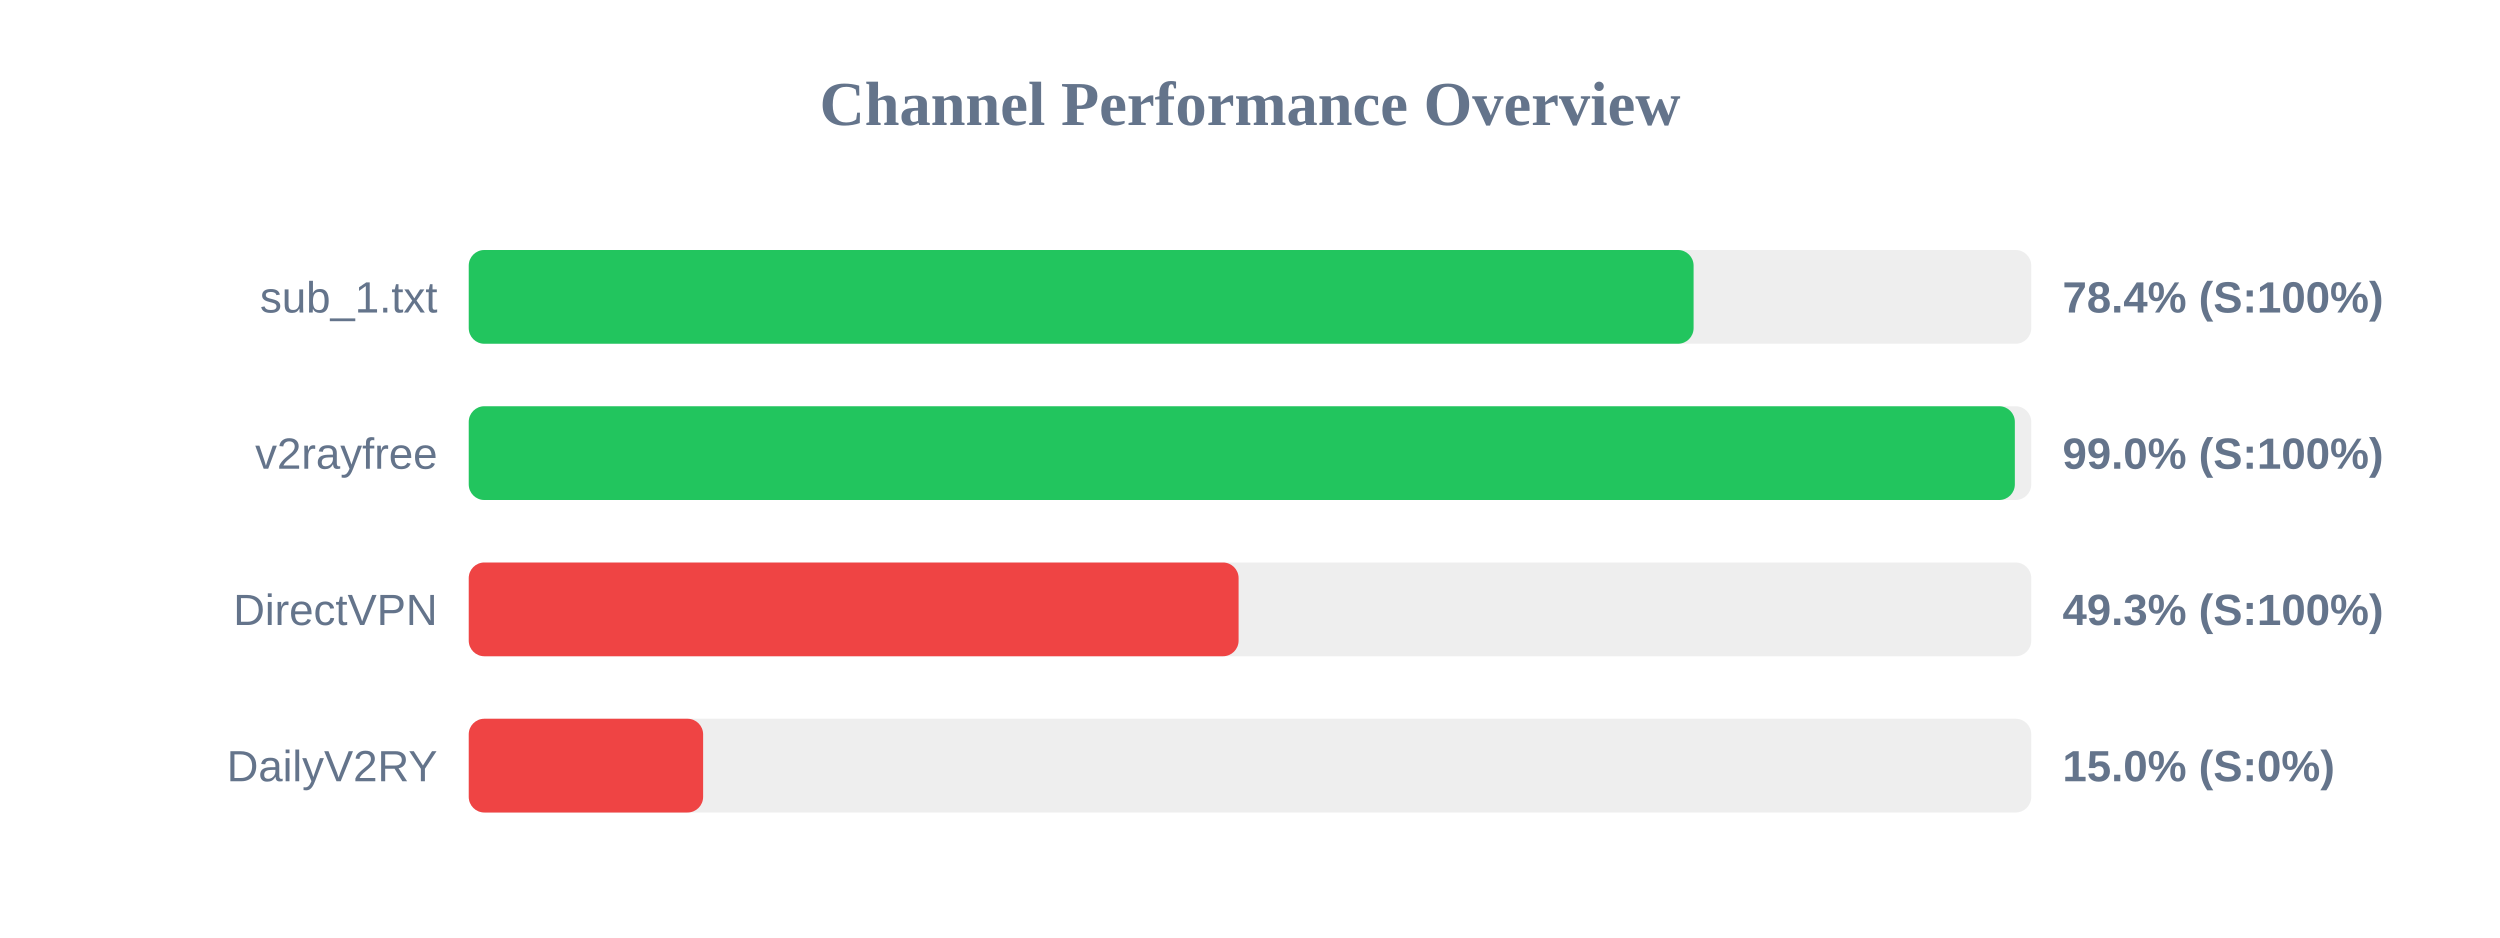
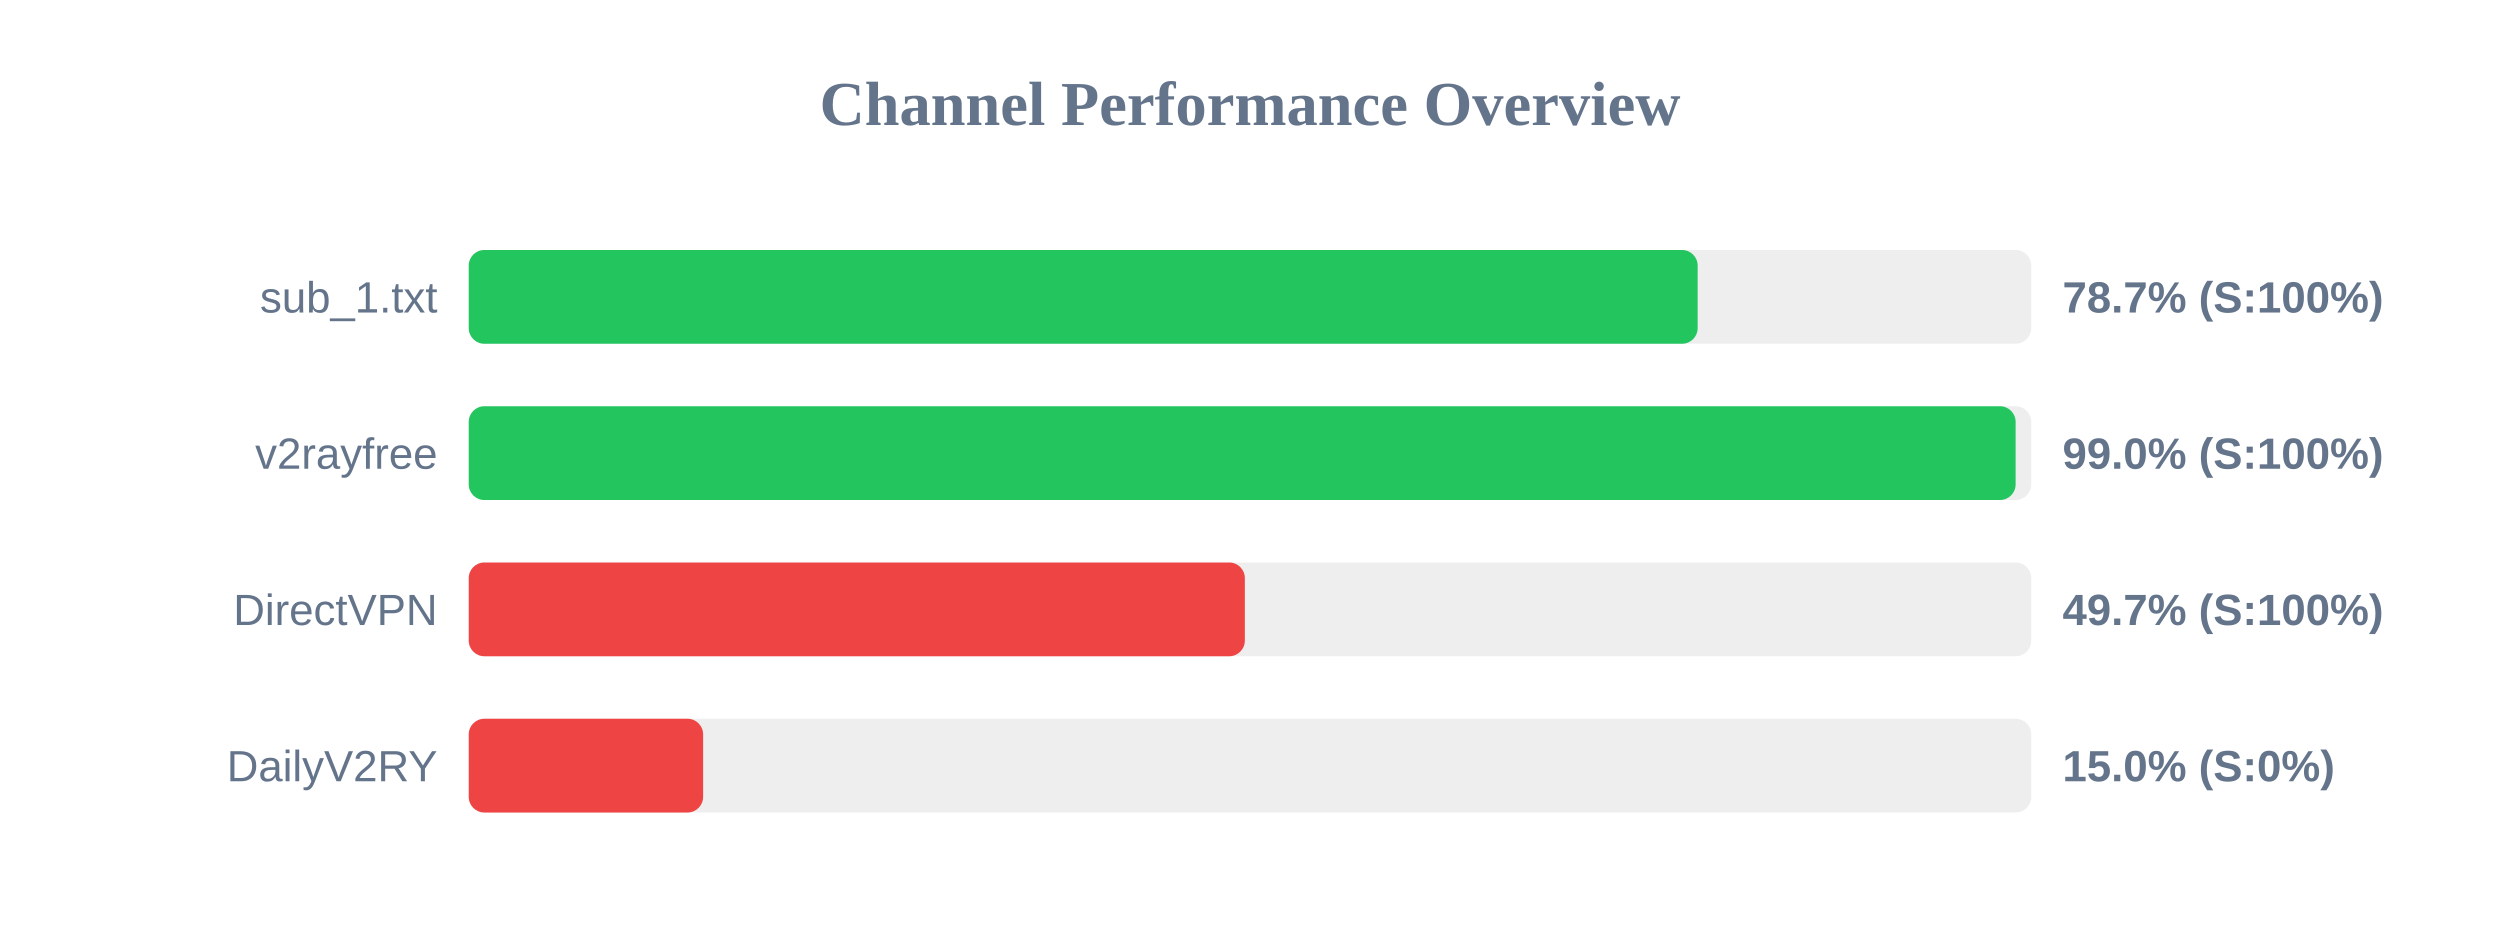
<svg xmlns="http://www.w3.org/2000/svg" width="800" height="300" version="1.1">
  <style>
        .row { font: 14px Arial; fill: #64748b; }
        .score { font: bold 14px Arial; fill: #64748b; }
    </style>
  <text x="400" y="40" text-anchor="middle" font-size="20px" font-weight="bold" fill="#64748b">Channel Performance Overview</text>
  <rect x="150" y="80" width="500" height="30" fill="#eee" rx="5" />
-   <rect x="150" y="80" width="391.95" height="30" fill="#22c55e" rx="5" />
+   <rect x="150" y="80" width="393.25" height="30" fill="#22c55e" rx="5" />
  <text x="140" y="100" text-anchor="end" class="row">sub_1.txt</text>
-   <text x="660" y="100" text-anchor="start" class="score">78.4% (S:100%)</text>
+   <text x="660" y="100" text-anchor="start" class="score">78.7% (S:100%)</text>
  <rect x="150" y="130" width="500" height="30" fill="#eee" rx="5" />
-   <rect x="150" y="130" width="494.75" height="30" fill="#22c55e" rx="5" />
+   <rect x="150" y="130" width="495.0" height="30" fill="#22c55e" rx="5" />
  <text x="140" y="150" text-anchor="end" class="row">v2rayfree</text>
  <text x="660" y="150" text-anchor="start" class="score">99.0% (S:100%)</text>
  <rect x="150" y="180" width="500" height="30" fill="#eee" rx="5" />
-   <rect x="150" y="180" width="246.35" height="30" fill="#ef4444" rx="5" />
+   <rect x="150" y="180" width="248.35" height="30" fill="#ef4444" rx="5" />
  <text x="140" y="200" text-anchor="end" class="row">DirectVPN</text>
-   <text x="660" y="200" text-anchor="start" class="score">49.3% (S:100%)</text>
+   <text x="660" y="200" text-anchor="start" class="score">49.7% (S:100%)</text>
  <rect x="150" y="230" width="500" height="30" fill="#eee" rx="5" />
  <rect x="150" y="230" width="75.0" height="30" fill="#ef4444" rx="5" />
  <text x="140" y="250" text-anchor="end" class="row">DailyV2RY</text>
  <text x="660" y="250" text-anchor="start" class="score">15.0% (S:0%)</text>
</svg>
